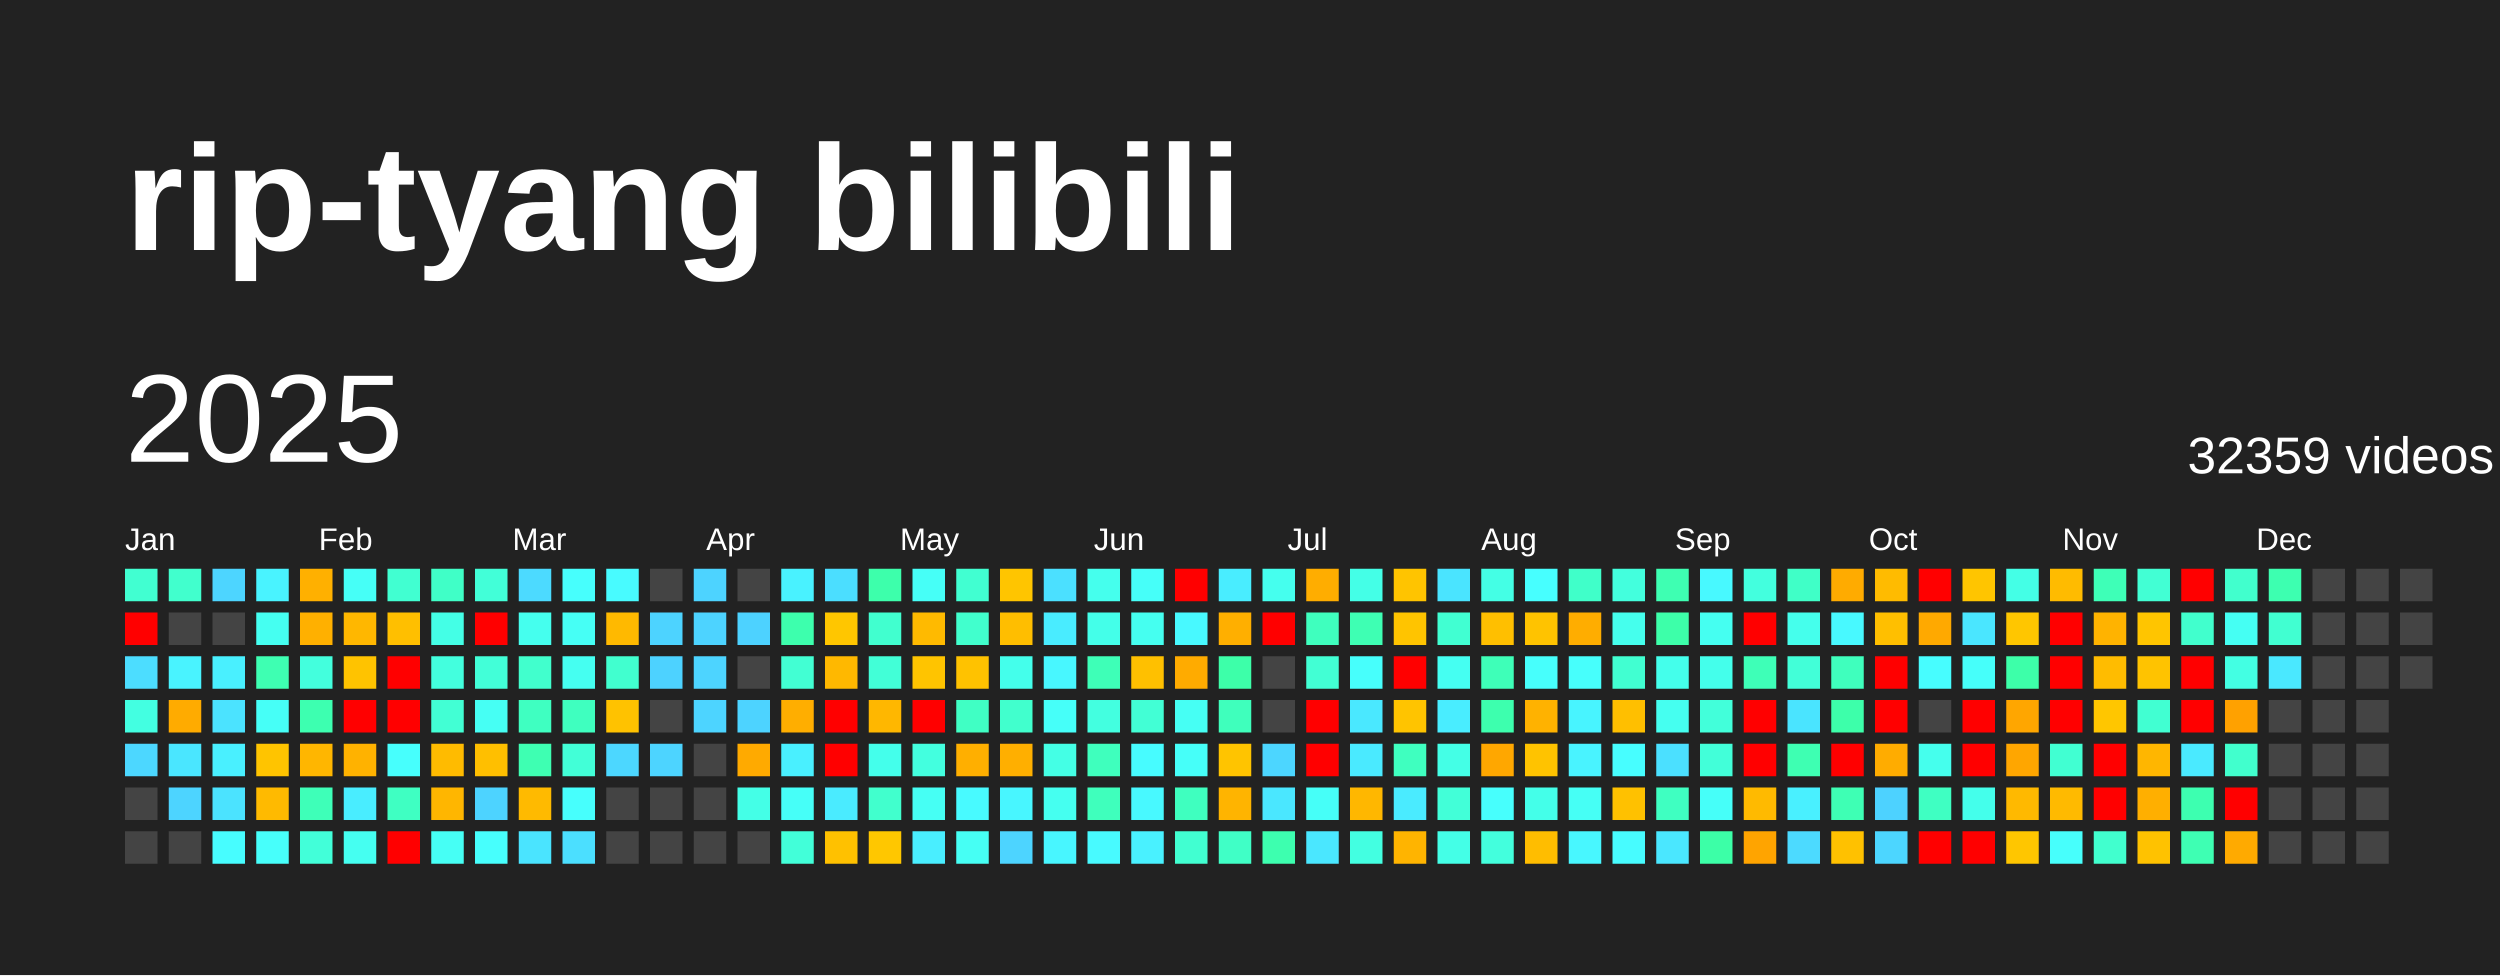
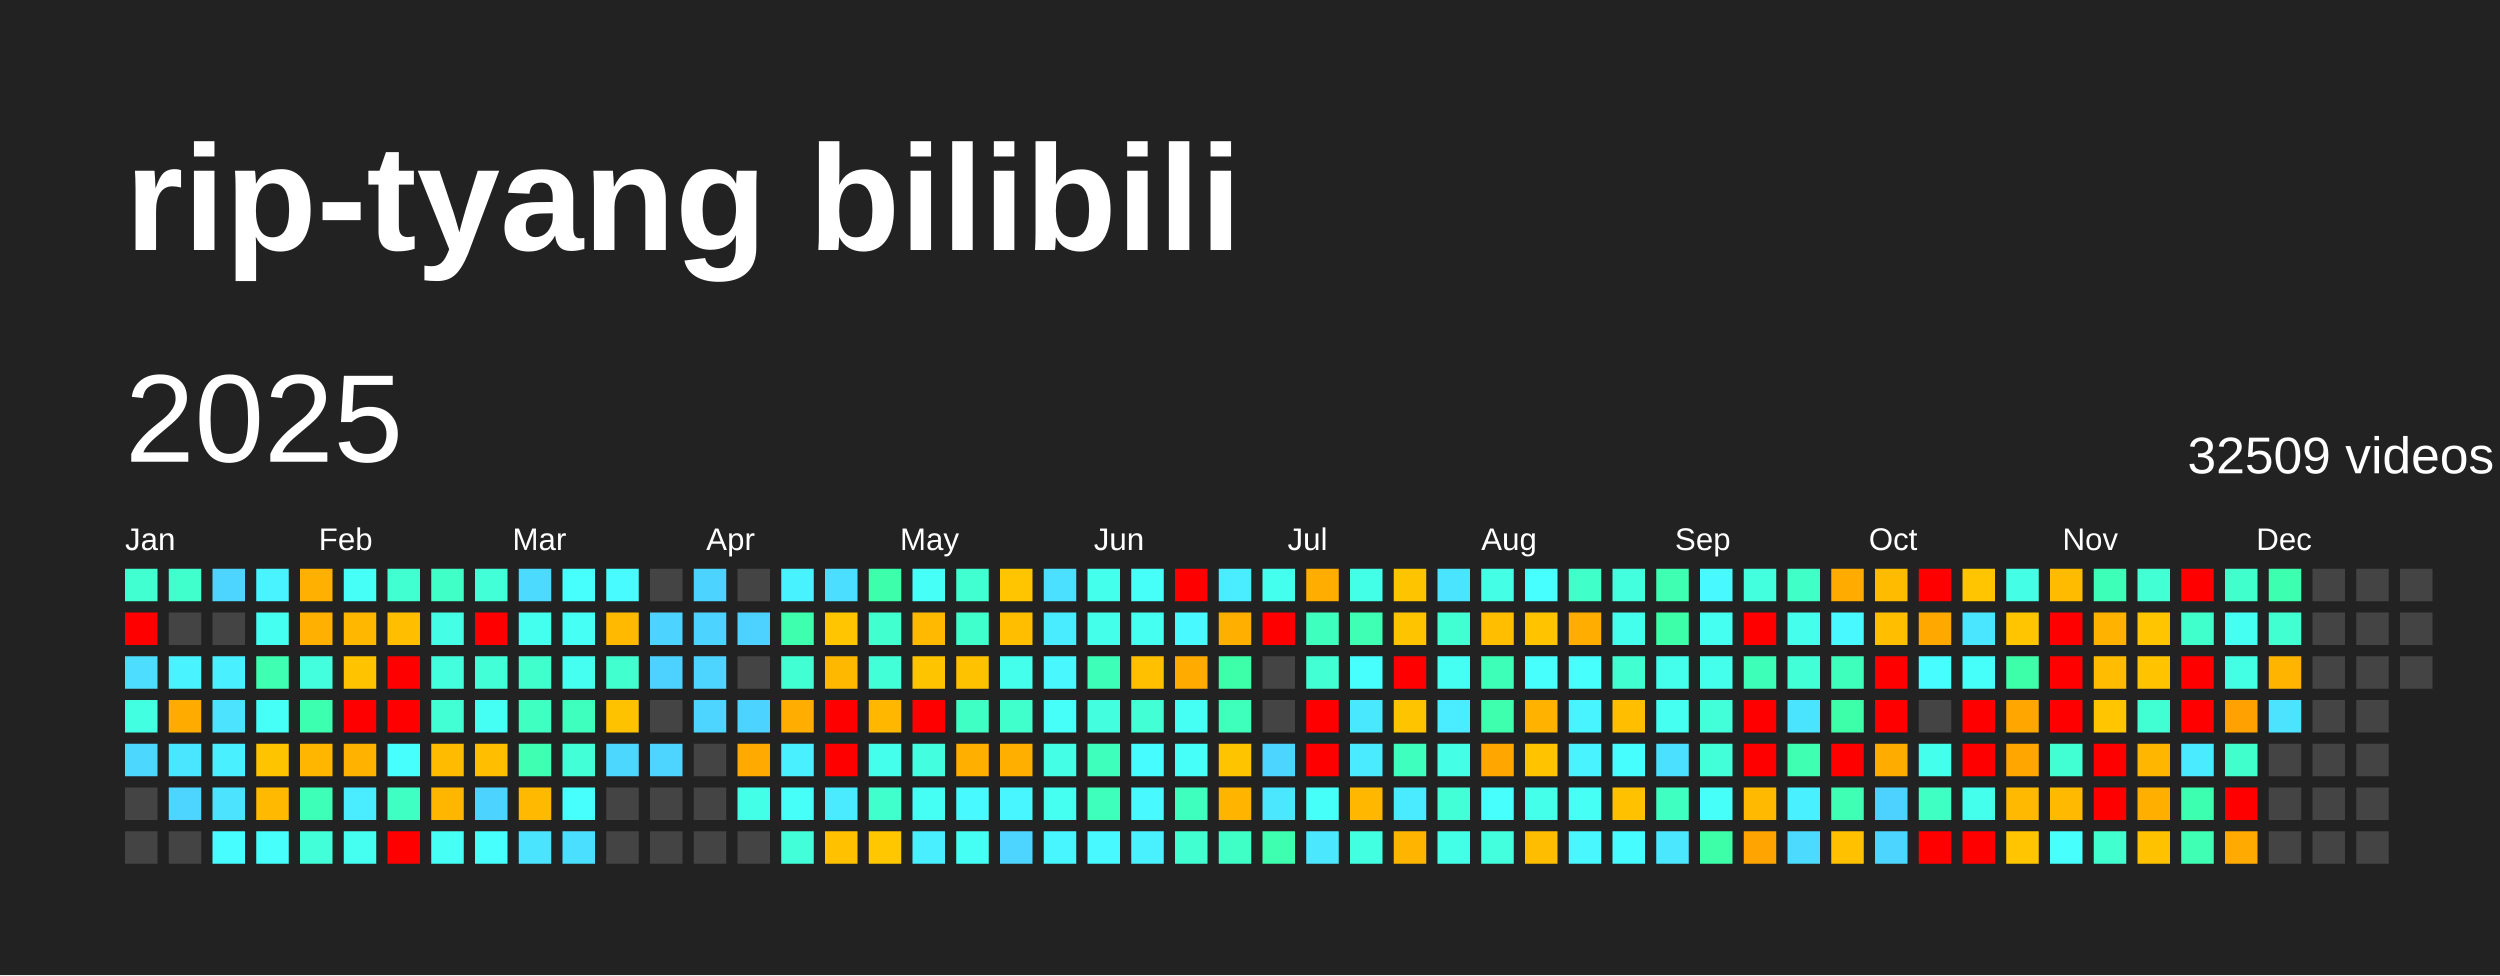
<svg xmlns="http://www.w3.org/2000/svg" baseProfile="full" height="78mm" version="1.1" viewBox="0,0,200,78" width="200mm">
  <defs />
  <rect fill="#222222" height="78" width="200" x="0" y="0" />
  <text fill="#FFFFFF" style="font-size:12px; font-family:Arial; font-weight:bold;" x="10" y="20">rip-tyang bilibili</text>
  <text dominant-baseline="hanging" fill="#FFFFFF" style="font-size:10.0px; font-family:Arial;" x="10" y="30">2025</text>
-   <text dominant-baseline="hanging" fill="#FFFFFF" style="font-size:4.125px; font-family:Arial;" x="175" y="35">32359 videos</text>
+   <text dominant-baseline="hanging" fill="#FFFFFF" style="font-size:4.125px; font-family:Arial;" x="175" y="35">32509 videos</text>
  <text fill="#FFFFFF" style="font-size:2.5px; font-family:Arial" x="10.0" y="44">Jan</text>
  <text fill="#FFFFFF" style="font-size:2.5px; font-family:Arial" x="25.5" y="44">Feb</text>
  <text fill="#FFFFFF" style="font-size:2.5px; font-family:Arial" x="41.0" y="44">Mar</text>
  <text fill="#FFFFFF" style="font-size:2.5px; font-family:Arial" x="56.5" y="44">Apr</text>
  <text fill="#FFFFFF" style="font-size:2.5px; font-family:Arial" x="72.0" y="44">May</text>
  <text fill="#FFFFFF" style="font-size:2.5px; font-family:Arial" x="87.5" y="44">Jun</text>
  <text fill="#FFFFFF" style="font-size:2.5px; font-family:Arial" x="103.0" y="44">Jul</text>
  <text fill="#FFFFFF" style="font-size:2.5px; font-family:Arial" x="118.5" y="44">Aug</text>
  <text fill="#FFFFFF" style="font-size:2.5px; font-family:Arial" x="134.0" y="44">Sep</text>
  <text fill="#FFFFFF" style="font-size:2.5px; font-family:Arial" x="149.5" y="44">Oct</text>
  <text fill="#FFFFFF" style="font-size:2.5px; font-family:Arial" x="165.0" y="44">Nov</text>
  <text fill="#FFFFFF" style="font-size:2.5px; font-family:Arial" x="180.5" y="44">Dec</text>
  <rect fill="#41ffd1" height="2.6" width="2.6" x="10.0" y="45.5" />
  <rect fill="red" height="2.6" width="2.6" x="10.0" y="49.0" />
  <rect fill="#4cddff" height="2.6" width="2.6" x="10.0" y="52.5" />
  <rect fill="#43ffe1" height="2.6" width="2.6" x="10.0" y="56.0" />
  <rect fill="#4cd7ff" height="2.6" width="2.6" x="10.0" y="59.5" />
  <rect fill="#444444" height="2.6" width="2.6" x="10.0" y="63.0" />
  <rect fill="#444444" height="2.6" width="2.6" x="10.0" y="66.5" />
  <rect fill="#41ffcd" height="2.6" width="2.6" x="13.5" y="45.5" />
  <rect fill="#444444" height="2.6" width="2.6" x="13.5" y="49.0" />
  <rect fill="#49f3ff" height="2.6" width="2.6" x="13.5" y="52.5" />
  <rect fill="#ffab00" height="2.6" width="2.6" x="13.5" y="56.0" />
  <rect fill="#4ae6ff" height="2.6" width="2.6" x="13.5" y="59.5" />
  <rect fill="#4dd4ff" height="2.6" width="2.6" x="13.5" y="63.0" />
  <rect fill="#444444" height="2.6" width="2.6" x="13.5" y="66.5" />
  <rect fill="#4dd5ff" height="2.6" width="2.6" x="17.0" y="45.5" />
  <rect fill="#444444" height="2.6" width="2.6" x="17.0" y="49.0" />
  <rect fill="#49f0ff" height="2.6" width="2.6" x="17.0" y="52.5" />
  <rect fill="#4be3ff" height="2.6" width="2.6" x="17.0" y="56.0" />
  <rect fill="#49f0ff" height="2.6" width="2.6" x="17.0" y="59.5" />
  <rect fill="#4be3ff" height="2.6" width="2.6" x="17.0" y="63.0" />
  <rect fill="#47fdff" height="2.6" width="2.6" x="17.0" y="66.5" />
  <rect fill="#49f3ff" height="2.6" width="2.6" x="20.5" y="45.5" />
  <rect fill="#45fff1" height="2.6" width="2.6" x="20.5" y="49.0" />
  <rect fill="#3effb2" height="2.6" width="2.6" x="20.5" y="52.5" />
  <rect fill="#46fff7" height="2.6" width="2.6" x="20.5" y="56.0" />
  <rect fill="#ffc400" height="2.6" width="2.6" x="20.5" y="59.5" />
  <rect fill="#ffba00" height="2.6" width="2.6" x="20.5" y="63.0" />
  <rect fill="#47fffb" height="2.6" width="2.6" x="20.5" y="66.5" />
  <rect fill="#ffb000" height="2.6" width="2.6" x="24.0" y="45.5" />
  <rect fill="#ffb000" height="2.6" width="2.6" x="24.0" y="49.0" />
  <rect fill="#43ffdd" height="2.6" width="2.6" x="24.0" y="52.5" />
  <rect fill="#3dffb0" height="2.6" width="2.6" x="24.0" y="56.0" />
  <rect fill="#ffb600" height="2.6" width="2.6" x="24.0" y="59.5" />
  <rect fill="#3effb8" height="2.6" width="2.6" x="24.0" y="63.0" />
  <rect fill="#42ffd9" height="2.6" width="2.6" x="24.0" y="66.5" />
  <rect fill="#46fff7" height="2.6" width="2.6" x="27.5" y="45.5" />
  <rect fill="#ffb700" height="2.6" width="2.6" x="27.5" y="49.0" />
  <rect fill="#ffc300" height="2.6" width="2.6" x="27.5" y="52.5" />
  <rect fill="red" height="2.6" width="2.6" x="27.5" y="56.0" />
  <rect fill="#ffb200" height="2.6" width="2.6" x="27.5" y="59.5" />
  <rect fill="#49edff" height="2.6" width="2.6" x="27.5" y="63.0" />
  <rect fill="#45fff1" height="2.6" width="2.6" x="27.5" y="66.5" />
  <rect fill="#41ffd1" height="2.6" width="2.6" x="31.0" y="45.5" />
  <rect fill="#ffbf00" height="2.6" width="2.6" x="31.0" y="49.0" />
  <rect fill="red" height="2.6" width="2.6" x="31.0" y="52.5" />
  <rect fill="red" height="2.6" width="2.6" x="31.0" y="56.0" />
  <rect fill="#47fffd" height="2.6" width="2.6" x="31.0" y="59.5" />
  <rect fill="#3fffc2" height="2.6" width="2.6" x="31.0" y="63.0" />
  <rect fill="red" height="2.6" width="2.6" x="31.0" y="66.5" />
  <rect fill="#40ffc7" height="2.6" width="2.6" x="34.5" y="45.5" />
  <rect fill="#44ffe6" height="2.6" width="2.6" x="34.5" y="49.0" />
  <rect fill="#43ffde" height="2.6" width="2.6" x="34.5" y="52.5" />
  <rect fill="#42ffd4" height="2.6" width="2.6" x="34.5" y="56.0" />
  <rect fill="#ffbb00" height="2.6" width="2.6" x="34.5" y="59.5" />
  <rect fill="#ffb600" height="2.6" width="2.6" x="34.5" y="63.0" />
  <rect fill="#46fff5" height="2.6" width="2.6" x="34.5" y="66.5" />
  <rect fill="#42ffd8" height="2.6" width="2.6" x="38.0" y="45.5" />
  <rect fill="red" height="2.6" width="2.6" x="38.0" y="49.0" />
  <rect fill="#42ffd8" height="2.6" width="2.6" x="38.0" y="52.5" />
  <rect fill="#46fff4" height="2.6" width="2.6" x="38.0" y="56.0" />
  <rect fill="#ffbf00" height="2.6" width="2.6" x="38.0" y="59.5" />
  <rect fill="#4dd3ff" height="2.6" width="2.6" x="38.0" y="63.0" />
  <rect fill="#47fffd" height="2.6" width="2.6" x="38.0" y="66.5" />
  <rect fill="#4cdaff" height="2.6" width="2.6" x="41.5" y="45.5" />
  <rect fill="#45ffee" height="2.6" width="2.6" x="41.5" y="49.0" />
  <rect fill="#41ffcd" height="2.6" width="2.6" x="41.5" y="52.5" />
  <rect fill="#3fffc1" height="2.6" width="2.6" x="41.5" y="56.0" />
  <rect fill="#3effb2" height="2.6" width="2.6" x="41.5" y="59.5" />
  <rect fill="#ffba00" height="2.6" width="2.6" x="41.5" y="63.0" />
  <rect fill="#4ae4ff" height="2.6" width="2.6" x="41.5" y="66.5" />
  <rect fill="#47fffd" height="2.6" width="2.6" x="45.0" y="45.5" />
  <rect fill="#46fff5" height="2.6" width="2.6" x="45.0" y="49.0" />
  <rect fill="#45fff1" height="2.6" width="2.6" x="45.0" y="52.5" />
  <rect fill="#3fffbf" height="2.6" width="2.6" x="45.0" y="56.0" />
  <rect fill="#42ffd7" height="2.6" width="2.6" x="45.0" y="59.5" />
  <rect fill="#47fffd" height="2.6" width="2.6" x="45.0" y="63.0" />
  <rect fill="#4bdfff" height="2.6" width="2.6" x="45.0" y="66.5" />
  <rect fill="#48fbff" height="2.6" width="2.6" x="48.5" y="45.5" />
  <rect fill="#ffb900" height="2.6" width="2.6" x="48.5" y="49.0" />
  <rect fill="#41ffcf" height="2.6" width="2.6" x="48.5" y="52.5" />
  <rect fill="#ffc200" height="2.6" width="2.6" x="48.5" y="56.0" />
  <rect fill="#4cd7ff" height="2.6" width="2.6" x="48.5" y="59.5" />
  <rect fill="#444444" height="2.6" width="2.6" x="48.5" y="63.0" />
  <rect fill="#444444" height="2.6" width="2.6" x="48.5" y="66.5" />
  <rect fill="#444444" height="2.6" width="2.6" x="52.0" y="45.5" />
  <rect fill="#4dd3ff" height="2.6" width="2.6" x="52.0" y="49.0" />
  <rect fill="#4dd2ff" height="2.6" width="2.6" x="52.0" y="52.5" />
  <rect fill="#444444" height="2.6" width="2.6" x="52.0" y="56.0" />
  <rect fill="#4dd4ff" height="2.6" width="2.6" x="52.0" y="59.5" />
  <rect fill="#444444" height="2.6" width="2.6" x="52.0" y="63.0" />
  <rect fill="#444444" height="2.6" width="2.6" x="52.0" y="66.5" />
  <rect fill="#4dd3ff" height="2.6" width="2.6" x="55.5" y="45.5" />
  <rect fill="#4dd3ff" height="2.6" width="2.6" x="55.5" y="49.0" />
  <rect fill="#4dd4ff" height="2.6" width="2.6" x="55.5" y="52.5" />
  <rect fill="#4dd4ff" height="2.6" width="2.6" x="55.5" y="56.0" />
  <rect fill="#444444" height="2.6" width="2.6" x="55.5" y="59.5" />
  <rect fill="#444444" height="2.6" width="2.6" x="55.5" y="63.0" />
  <rect fill="#444444" height="2.6" width="2.6" x="55.5" y="66.5" />
  <rect fill="#444444" height="2.6" width="2.6" x="59.0" y="45.5" />
  <rect fill="#4dd2ff" height="2.6" width="2.6" x="59.0" y="49.0" />
  <rect fill="#444444" height="2.6" width="2.6" x="59.0" y="52.5" />
  <rect fill="#4dd3ff" height="2.6" width="2.6" x="59.0" y="56.0" />
  <rect fill="#ffaa00" height="2.6" width="2.6" x="59.0" y="59.5" />
  <rect fill="#44ffe7" height="2.6" width="2.6" x="59.0" y="63.0" />
  <rect fill="#444444" height="2.6" width="2.6" x="59.0" y="66.5" />
  <rect fill="#49f2ff" height="2.6" width="2.6" x="62.5" y="45.5" />
  <rect fill="#3dffad" height="2.6" width="2.6" x="62.5" y="49.0" />
  <rect fill="#42ffd3" height="2.6" width="2.6" x="62.5" y="52.5" />
  <rect fill="#ffae00" height="2.6" width="2.6" x="62.5" y="56.0" />
  <rect fill="#49f0ff" height="2.6" width="2.6" x="62.5" y="59.5" />
  <rect fill="#46fff8" height="2.6" width="2.6" x="62.5" y="63.0" />
  <rect fill="#42ffd9" height="2.6" width="2.6" x="62.5" y="66.5" />
  <rect fill="#4bdeff" height="2.6" width="2.6" x="66.0" y="45.5" />
  <rect fill="#ffc600" height="2.6" width="2.6" x="66.0" y="49.0" />
  <rect fill="#ffb800" height="2.6" width="2.6" x="66.0" y="52.5" />
  <rect fill="red" height="2.6" width="2.6" x="66.0" y="56.0" />
  <rect fill="red" height="2.6" width="2.6" x="66.0" y="59.5" />
  <rect fill="#4aebff" height="2.6" width="2.6" x="66.0" y="63.0" />
  <rect fill="#ffc100" height="2.6" width="2.6" x="66.0" y="66.5" />
  <rect fill="#3dffab" height="2.6" width="2.6" x="69.5" y="45.5" />
  <rect fill="#41ffcf" height="2.6" width="2.6" x="69.5" y="49.0" />
  <rect fill="#42ffd7" height="2.6" width="2.6" x="69.5" y="52.5" />
  <rect fill="#ffb700" height="2.6" width="2.6" x="69.5" y="56.0" />
  <rect fill="#44ffeb" height="2.6" width="2.6" x="69.5" y="59.5" />
  <rect fill="#41ffcd" height="2.6" width="2.6" x="69.5" y="63.0" />
  <rect fill="#ffc700" height="2.6" width="2.6" x="69.5" y="66.5" />
  <rect fill="#46fff7" height="2.6" width="2.6" x="73.0" y="45.5" />
  <rect fill="#ffba00" height="2.6" width="2.6" x="73.0" y="49.0" />
  <rect fill="#ffc400" height="2.6" width="2.6" x="73.0" y="52.5" />
  <rect fill="red" height="2.6" width="2.6" x="73.0" y="56.0" />
  <rect fill="#43ffdf" height="2.6" width="2.6" x="73.0" y="59.5" />
  <rect fill="#46fff4" height="2.6" width="2.6" x="73.0" y="63.0" />
  <rect fill="#49eeff" height="2.6" width="2.6" x="73.0" y="66.5" />
  <rect fill="#41ffd1" height="2.6" width="2.6" x="76.5" y="45.5" />
  <rect fill="#41ffcd" height="2.6" width="2.6" x="76.5" y="49.0" />
  <rect fill="#ffc200" height="2.6" width="2.6" x="76.5" y="52.5" />
  <rect fill="#40ffc4" height="2.6" width="2.6" x="76.5" y="56.0" />
  <rect fill="#ffaf00" height="2.6" width="2.6" x="76.5" y="59.5" />
  <rect fill="#48faff" height="2.6" width="2.6" x="76.5" y="63.0" />
  <rect fill="#46fff4" height="2.6" width="2.6" x="76.5" y="66.5" />
  <rect fill="#ffc500" height="2.6" width="2.6" x="80.0" y="45.5" />
  <rect fill="#ffbe00" height="2.6" width="2.6" x="80.0" y="49.0" />
  <rect fill="#44ffeb" height="2.6" width="2.6" x="80.0" y="52.5" />
  <rect fill="#41ffcd" height="2.6" width="2.6" x="80.0" y="56.0" />
  <rect fill="#ffaf00" height="2.6" width="2.6" x="80.0" y="59.5" />
  <rect fill="#48f6ff" height="2.6" width="2.6" x="80.0" y="63.0" />
  <rect fill="#4dd4ff" height="2.6" width="2.6" x="80.0" y="66.5" />
  <rect fill="#4be0ff" height="2.6" width="2.6" x="83.5" y="45.5" />
  <rect fill="#49ecff" height="2.6" width="2.6" x="83.5" y="49.0" />
  <rect fill="#48f7ff" height="2.6" width="2.6" x="83.5" y="52.5" />
  <rect fill="#46fff9" height="2.6" width="2.6" x="83.5" y="56.0" />
  <rect fill="#44ffe5" height="2.6" width="2.6" x="83.5" y="59.5" />
  <rect fill="#45fff0" height="2.6" width="2.6" x="83.5" y="63.0" />
  <rect fill="#48f6ff" height="2.6" width="2.6" x="83.5" y="66.5" />
  <rect fill="#45ffed" height="2.6" width="2.6" x="87.0" y="45.5" />
  <rect fill="#44ffe9" height="2.6" width="2.6" x="87.0" y="49.0" />
  <rect fill="#3effb7" height="2.6" width="2.6" x="87.0" y="52.5" />
  <rect fill="#43ffe0" height="2.6" width="2.6" x="87.0" y="56.0" />
  <rect fill="#3fffbd" height="2.6" width="2.6" x="87.0" y="59.5" />
  <rect fill="#3fffbc" height="2.6" width="2.6" x="87.0" y="63.0" />
  <rect fill="#48faff" height="2.6" width="2.6" x="87.0" y="66.5" />
  <rect fill="#46fff9" height="2.6" width="2.6" x="90.5" y="45.5" />
  <rect fill="#45fff0" height="2.6" width="2.6" x="90.5" y="49.0" />
  <rect fill="#ffc000" height="2.6" width="2.6" x="90.5" y="52.5" />
  <rect fill="#42ffd5" height="2.6" width="2.6" x="90.5" y="56.0" />
  <rect fill="#47fcff" height="2.6" width="2.6" x="90.5" y="59.5" />
  <rect fill="#48f9ff" height="2.6" width="2.6" x="90.5" y="63.0" />
  <rect fill="#49f1ff" height="2.6" width="2.6" x="90.5" y="66.5" />
  <rect fill="red" height="2.6" width="2.6" x="94.0" y="45.5" />
  <rect fill="#48f9ff" height="2.6" width="2.6" x="94.0" y="49.0" />
  <rect fill="#ffab00" height="2.6" width="2.6" x="94.0" y="52.5" />
  <rect fill="#46fff4" height="2.6" width="2.6" x="94.0" y="56.0" />
  <rect fill="#46fff9" height="2.6" width="2.6" x="94.0" y="59.5" />
  <rect fill="#3fffbf" height="2.6" width="2.6" x="94.0" y="63.0" />
  <rect fill="#41ffd1" height="2.6" width="2.6" x="94.0" y="66.5" />
  <rect fill="#49edff" height="2.6" width="2.6" x="97.5" y="45.5" />
  <rect fill="#ffaf00" height="2.6" width="2.6" x="97.5" y="49.0" />
  <rect fill="#3dffa9" height="2.6" width="2.6" x="97.5" y="52.5" />
  <rect fill="#3fffbc" height="2.6" width="2.6" x="97.5" y="56.0" />
  <rect fill="#ffc400" height="2.6" width="2.6" x="97.5" y="59.5" />
  <rect fill="#ffb400" height="2.6" width="2.6" x="97.5" y="63.0" />
  <rect fill="#40ffc6" height="2.6" width="2.6" x="97.5" y="66.5" />
  <rect fill="#45ffee" height="2.6" width="2.6" x="101.0" y="45.5" />
  <rect fill="red" height="2.6" width="2.6" x="101.0" y="49.0" />
  <rect fill="#444444" height="2.6" width="2.6" x="101.0" y="52.5" />
  <rect fill="#444444" height="2.6" width="2.6" x="101.0" y="56.0" />
  <rect fill="#4cd6ff" height="2.6" width="2.6" x="101.0" y="59.5" />
  <rect fill="#4ae7ff" height="2.6" width="2.6" x="101.0" y="63.0" />
  <rect fill="#3dffaf" height="2.6" width="2.6" x="101.0" y="66.5" />
  <rect fill="#ffad00" height="2.6" width="2.6" x="104.5" y="45.5" />
  <rect fill="#3fffbe" height="2.6" width="2.6" x="104.5" y="49.0" />
  <rect fill="#42ffd4" height="2.6" width="2.6" x="104.5" y="52.5" />
  <rect fill="red" height="2.6" width="2.6" x="104.5" y="56.0" />
  <rect fill="red" height="2.6" width="2.6" x="104.5" y="59.5" />
  <rect fill="#46fff8" height="2.6" width="2.6" x="104.5" y="63.0" />
  <rect fill="#4ae7ff" height="2.6" width="2.6" x="104.5" y="66.5" />
  <rect fill="#44ffe7" height="2.6" width="2.6" x="108.0" y="45.5" />
  <rect fill="#3effb3" height="2.6" width="2.6" x="108.0" y="49.0" />
  <rect fill="#47fffc" height="2.6" width="2.6" x="108.0" y="52.5" />
  <rect fill="#4ae8ff" height="2.6" width="2.6" x="108.0" y="56.0" />
  <rect fill="#4aeaff" height="2.6" width="2.6" x="108.0" y="59.5" />
  <rect fill="#ffb700" height="2.6" width="2.6" x="108.0" y="63.0" />
  <rect fill="#43ffe1" height="2.6" width="2.6" x="108.0" y="66.5" />
  <rect fill="#ffc400" height="2.6" width="2.6" x="111.5" y="45.5" />
  <rect fill="#ffc400" height="2.6" width="2.6" x="111.5" y="49.0" />
  <rect fill="red" height="2.6" width="2.6" x="111.5" y="52.5" />
  <rect fill="#ffc400" height="2.6" width="2.6" x="111.5" y="56.0" />
  <rect fill="#3fffbf" height="2.6" width="2.6" x="111.5" y="59.5" />
  <rect fill="#4aebff" height="2.6" width="2.6" x="111.5" y="63.0" />
  <rect fill="#ffb400" height="2.6" width="2.6" x="111.5" y="66.5" />
  <rect fill="#4ae4ff" height="2.6" width="2.6" x="115.0" y="45.5" />
  <rect fill="#41ffd2" height="2.6" width="2.6" x="115.0" y="49.0" />
  <rect fill="#45fff2" height="2.6" width="2.6" x="115.0" y="52.5" />
  <rect fill="#49edff" height="2.6" width="2.6" x="115.0" y="56.0" />
  <rect fill="#44ffe6" height="2.6" width="2.6" x="115.0" y="59.5" />
  <rect fill="#42ffd8" height="2.6" width="2.6" x="115.0" y="63.0" />
  <rect fill="#44ffe7" height="2.6" width="2.6" x="115.0" y="66.5" />
  <rect fill="#44ffe5" height="2.6" width="2.6" x="118.5" y="45.5" />
  <rect fill="#ffbf00" height="2.6" width="2.6" x="118.5" y="49.0" />
  <rect fill="#3effb8" height="2.6" width="2.6" x="118.5" y="52.5" />
  <rect fill="#3dffae" height="2.6" width="2.6" x="118.5" y="56.0" />
  <rect fill="#ffa700" height="2.6" width="2.6" x="118.5" y="59.5" />
  <rect fill="#47fffd" height="2.6" width="2.6" x="118.5" y="63.0" />
  <rect fill="#43ffdd" height="2.6" width="2.6" x="118.5" y="66.5" />
  <rect fill="#47ffff" height="2.6" width="2.6" x="122.0" y="45.5" />
  <rect fill="#ffc300" height="2.6" width="2.6" x="122.0" y="49.0" />
  <rect fill="#47fffc" height="2.6" width="2.6" x="122.0" y="52.5" />
  <rect fill="#ffb200" height="2.6" width="2.6" x="122.0" y="56.0" />
  <rect fill="#ffc300" height="2.6" width="2.6" x="122.0" y="59.5" />
  <rect fill="#44ffe9" height="2.6" width="2.6" x="122.0" y="63.0" />
  <rect fill="#ffbd00" height="2.6" width="2.6" x="122.0" y="66.5" />
  <rect fill="#40ffc9" height="2.6" width="2.6" x="125.5" y="45.5" />
  <rect fill="#ffad00" height="2.6" width="2.6" x="125.5" y="49.0" />
  <rect fill="#47fffc" height="2.6" width="2.6" x="125.5" y="52.5" />
  <rect fill="#48f4ff" height="2.6" width="2.6" x="125.5" y="56.0" />
  <rect fill="#49f3ff" height="2.6" width="2.6" x="125.5" y="59.5" />
  <rect fill="#46fff5" height="2.6" width="2.6" x="125.5" y="63.0" />
  <rect fill="#48f7ff" height="2.6" width="2.6" x="125.5" y="66.5" />
  <rect fill="#43ffdd" height="2.6" width="2.6" x="129.0" y="45.5" />
  <rect fill="#45ffed" height="2.6" width="2.6" x="129.0" y="49.0" />
  <rect fill="#41ffd1" height="2.6" width="2.6" x="129.0" y="52.5" />
  <rect fill="#ffbf00" height="2.6" width="2.6" x="129.0" y="56.0" />
  <rect fill="#47feff" height="2.6" width="2.6" x="129.0" y="59.5" />
  <rect fill="#ffc100" height="2.6" width="2.6" x="129.0" y="63.0" />
  <rect fill="#47fcff" height="2.6" width="2.6" x="129.0" y="66.5" />
  <rect fill="#3effb2" height="2.6" width="2.6" x="132.5" y="45.5" />
  <rect fill="#3dffa9" height="2.6" width="2.6" x="132.5" y="49.0" />
  <rect fill="#44ffeb" height="2.6" width="2.6" x="132.5" y="52.5" />
  <rect fill="#45fff0" height="2.6" width="2.6" x="132.5" y="56.0" />
  <rect fill="#4be0ff" height="2.6" width="2.6" x="132.5" y="59.5" />
  <rect fill="#3fffc1" height="2.6" width="2.6" x="132.5" y="63.0" />
  <rect fill="#4ae7ff" height="2.6" width="2.6" x="132.5" y="66.5" />
  <rect fill="#48f9ff" height="2.6" width="2.6" x="136.0" y="45.5" />
  <rect fill="#45fff1" height="2.6" width="2.6" x="136.0" y="49.0" />
  <rect fill="#44ffeb" height="2.6" width="2.6" x="136.0" y="52.5" />
  <rect fill="#42ffda" height="2.6" width="2.6" x="136.0" y="56.0" />
  <rect fill="#42ffd9" height="2.6" width="2.6" x="136.0" y="59.5" />
  <rect fill="#46fff9" height="2.6" width="2.6" x="136.0" y="63.0" />
  <rect fill="#3cffa7" height="2.6" width="2.6" x="136.0" y="66.5" />
  <rect fill="#43ffde" height="2.6" width="2.6" x="139.5" y="45.5" />
  <rect fill="red" height="2.6" width="2.6" x="139.5" y="49.0" />
  <rect fill="#3effb7" height="2.6" width="2.6" x="139.5" y="52.5" />
  <rect fill="red" height="2.6" width="2.6" x="139.5" y="56.0" />
  <rect fill="red" height="2.6" width="2.6" x="139.5" y="59.5" />
  <rect fill="#ffba00" height="2.6" width="2.6" x="139.5" y="63.0" />
  <rect fill="#ffa400" height="2.6" width="2.6" x="139.5" y="66.5" />
  <rect fill="#40ffc7" height="2.6" width="2.6" x="143.0" y="45.5" />
  <rect fill="#45ffec" height="2.6" width="2.6" x="143.0" y="49.0" />
  <rect fill="#42ffd8" height="2.6" width="2.6" x="143.0" y="52.5" />
  <rect fill="#4ae4ff" height="2.6" width="2.6" x="143.0" y="56.0" />
  <rect fill="#3effb2" height="2.6" width="2.6" x="143.0" y="59.5" />
  <rect fill="#49f0ff" height="2.6" width="2.6" x="143.0" y="63.0" />
  <rect fill="#4cdaff" height="2.6" width="2.6" x="143.0" y="66.5" />
  <rect fill="#ffab00" height="2.6" width="2.6" x="146.5" y="45.5" />
  <rect fill="#48f9ff" height="2.6" width="2.6" x="146.5" y="49.0" />
  <rect fill="#3fffbd" height="2.6" width="2.6" x="146.5" y="52.5" />
  <rect fill="#3dffaa" height="2.6" width="2.6" x="146.5" y="56.0" />
  <rect fill="red" height="2.6" width="2.6" x="146.5" y="59.5" />
  <rect fill="#3effb4" height="2.6" width="2.6" x="146.5" y="63.0" />
  <rect fill="#ffc100" height="2.6" width="2.6" x="146.5" y="66.5" />
  <rect fill="#ffbb00" height="2.6" width="2.6" x="150.0" y="45.5" />
  <rect fill="#ffbf00" height="2.6" width="2.6" x="150.0" y="49.0" />
  <rect fill="red" height="2.6" width="2.6" x="150.0" y="52.5" />
  <rect fill="red" height="2.6" width="2.6" x="150.0" y="56.0" />
  <rect fill="#ffac00" height="2.6" width="2.6" x="150.0" y="59.5" />
  <rect fill="#4dd2ff" height="2.6" width="2.6" x="150.0" y="63.0" />
  <rect fill="#4cd6ff" height="2.6" width="2.6" x="150.0" y="66.5" />
  <rect fill="red" height="2.6" width="2.6" x="153.5" y="45.5" />
  <rect fill="#ffa900" height="2.6" width="2.6" x="153.5" y="49.0" />
  <rect fill="#47fdff" height="2.6" width="2.6" x="153.5" y="52.5" />
  <rect fill="#444444" height="2.6" width="2.6" x="153.5" y="56.0" />
  <rect fill="#45ffed" height="2.6" width="2.6" x="153.5" y="59.5" />
  <rect fill="#3fffc2" height="2.6" width="2.6" x="153.5" y="63.0" />
  <rect fill="red" height="2.6" width="2.6" x="153.5" y="66.5" />
  <rect fill="#ffc500" height="2.6" width="2.6" x="157.0" y="45.5" />
  <rect fill="#4ae6ff" height="2.6" width="2.6" x="157.0" y="49.0" />
  <rect fill="#46fffa" height="2.6" width="2.6" x="157.0" y="52.5" />
  <rect fill="red" height="2.6" width="2.6" x="157.0" y="56.0" />
  <rect fill="red" height="2.6" width="2.6" x="157.0" y="59.5" />
  <rect fill="#44ffeb" height="2.6" width="2.6" x="157.0" y="63.0" />
  <rect fill="red" height="2.6" width="2.6" x="157.0" y="66.5" />
  <rect fill="#44ffe6" height="2.6" width="2.6" x="160.5" y="45.5" />
  <rect fill="#ffc600" height="2.6" width="2.6" x="160.5" y="49.0" />
  <rect fill="#3dffa9" height="2.6" width="2.6" x="160.5" y="52.5" />
  <rect fill="#ffa600" height="2.6" width="2.6" x="160.5" y="56.0" />
  <rect fill="#ffa600" height="2.6" width="2.6" x="160.5" y="59.5" />
  <rect fill="#ffb900" height="2.6" width="2.6" x="160.5" y="63.0" />
  <rect fill="#ffc600" height="2.6" width="2.6" x="160.5" y="66.5" />
  <rect fill="#ffbb00" height="2.6" width="2.6" x="164.0" y="45.5" />
  <rect fill="red" height="2.6" width="2.6" x="164.0" y="49.0" />
  <rect fill="red" height="2.6" width="2.6" x="164.0" y="52.5" />
  <rect fill="red" height="2.6" width="2.6" x="164.0" y="56.0" />
  <rect fill="#41ffd2" height="2.6" width="2.6" x="164.0" y="59.5" />
  <rect fill="#ffba00" height="2.6" width="2.6" x="164.0" y="63.0" />
  <rect fill="#47fffc" height="2.6" width="2.6" x="164.0" y="66.5" />
  <rect fill="#3effb7" height="2.6" width="2.6" x="167.5" y="45.5" />
  <rect fill="#ffb300" height="2.6" width="2.6" x="167.5" y="49.0" />
  <rect fill="#ffbc00" height="2.6" width="2.6" x="167.5" y="52.5" />
  <rect fill="#ffc600" height="2.6" width="2.6" x="167.5" y="56.0" />
  <rect fill="red" height="2.6" width="2.6" x="167.5" y="59.5" />
  <rect fill="red" height="2.6" width="2.6" x="167.5" y="63.0" />
  <rect fill="#41ffce" height="2.6" width="2.6" x="167.5" y="66.5" />
  <rect fill="#42ffd4" height="2.6" width="2.6" x="171.0" y="45.5" />
  <rect fill="#ffc500" height="2.6" width="2.6" x="171.0" y="49.0" />
  <rect fill="#ffc300" height="2.6" width="2.6" x="171.0" y="52.5" />
  <rect fill="#41ffd2" height="2.6" width="2.6" x="171.0" y="56.0" />
  <rect fill="#ffb600" height="2.6" width="2.6" x="171.0" y="59.5" />
  <rect fill="#ffaf00" height="2.6" width="2.6" x="171.0" y="63.0" />
  <rect fill="#ffc200" height="2.6" width="2.6" x="171.0" y="66.5" />
  <rect fill="red" height="2.6" width="2.6" x="174.5" y="45.5" />
  <rect fill="#41ffcd" height="2.6" width="2.6" x="174.5" y="49.0" />
  <rect fill="red" height="2.6" width="2.6" x="174.5" y="52.5" />
  <rect fill="red" height="2.6" width="2.6" x="174.5" y="56.0" />
  <rect fill="#4aeaff" height="2.6" width="2.6" x="174.5" y="59.5" />
  <rect fill="#3dffb0" height="2.6" width="2.6" x="174.5" y="63.0" />
  <rect fill="#3effb3" height="2.6" width="2.6" x="174.5" y="66.5" />
  <rect fill="#41ffcd" height="2.6" width="2.6" x="178.0" y="45.5" />
  <rect fill="#45fff3" height="2.6" width="2.6" x="178.0" y="49.0" />
  <rect fill="#43ffe3" height="2.6" width="2.6" x="178.0" y="52.5" />
  <rect fill="#ffa100" height="2.6" width="2.6" x="178.0" y="56.0" />
  <rect fill="#41ffcd" height="2.6" width="2.6" x="178.0" y="59.5" />
  <rect fill="red" height="2.6" width="2.6" x="178.0" y="63.0" />
  <rect fill="#ffaa00" height="2.6" width="2.6" x="178.0" y="66.5" />
  <rect fill="#3dffb0" height="2.6" width="2.6" x="181.5" y="45.5" />
  <rect fill="#41ffd1" height="2.6" width="2.6" x="181.5" y="49.0" />
-   <rect fill="#4ae8ff" height="2.6" width="2.6" x="181.5" y="52.5" />
-   <rect fill="#444444" height="2.6" width="2.6" x="181.5" y="56.0" />
+   <rect fill="#ffb400" height="2.6" width="2.6" x="181.5" y="52.5" />
+   <rect fill="#4be3ff" height="2.6" width="2.6" x="181.5" y="56.0" />
  <rect fill="#444444" height="2.6" width="2.6" x="181.5" y="59.5" />
  <rect fill="#444444" height="2.6" width="2.6" x="181.5" y="63.0" />
  <rect fill="#444444" height="2.6" width="2.6" x="181.5" y="66.5" />
  <rect fill="#444444" height="2.6" width="2.6" x="185.0" y="45.5" />
  <rect fill="#444444" height="2.6" width="2.6" x="185.0" y="49.0" />
  <rect fill="#444444" height="2.6" width="2.6" x="185.0" y="52.5" />
  <rect fill="#444444" height="2.6" width="2.6" x="185.0" y="56.0" />
  <rect fill="#444444" height="2.6" width="2.6" x="185.0" y="59.5" />
  <rect fill="#444444" height="2.6" width="2.6" x="185.0" y="63.0" />
  <rect fill="#444444" height="2.6" width="2.6" x="185.0" y="66.5" />
  <rect fill="#444444" height="2.6" width="2.6" x="188.5" y="45.5" />
  <rect fill="#444444" height="2.6" width="2.6" x="188.5" y="49.0" />
  <rect fill="#444444" height="2.6" width="2.6" x="188.5" y="52.5" />
  <rect fill="#444444" height="2.6" width="2.6" x="188.5" y="56.0" />
  <rect fill="#444444" height="2.6" width="2.6" x="188.5" y="59.5" />
  <rect fill="#444444" height="2.6" width="2.6" x="188.5" y="63.0" />
  <rect fill="#444444" height="2.6" width="2.6" x="188.5" y="66.5" />
  <rect fill="#444444" height="2.6" width="2.6" x="192.0" y="45.5" />
  <rect fill="#444444" height="2.6" width="2.6" x="192.0" y="49.0" />
  <rect fill="#444444" height="2.6" width="2.6" x="192.0" y="52.5" />
</svg>
